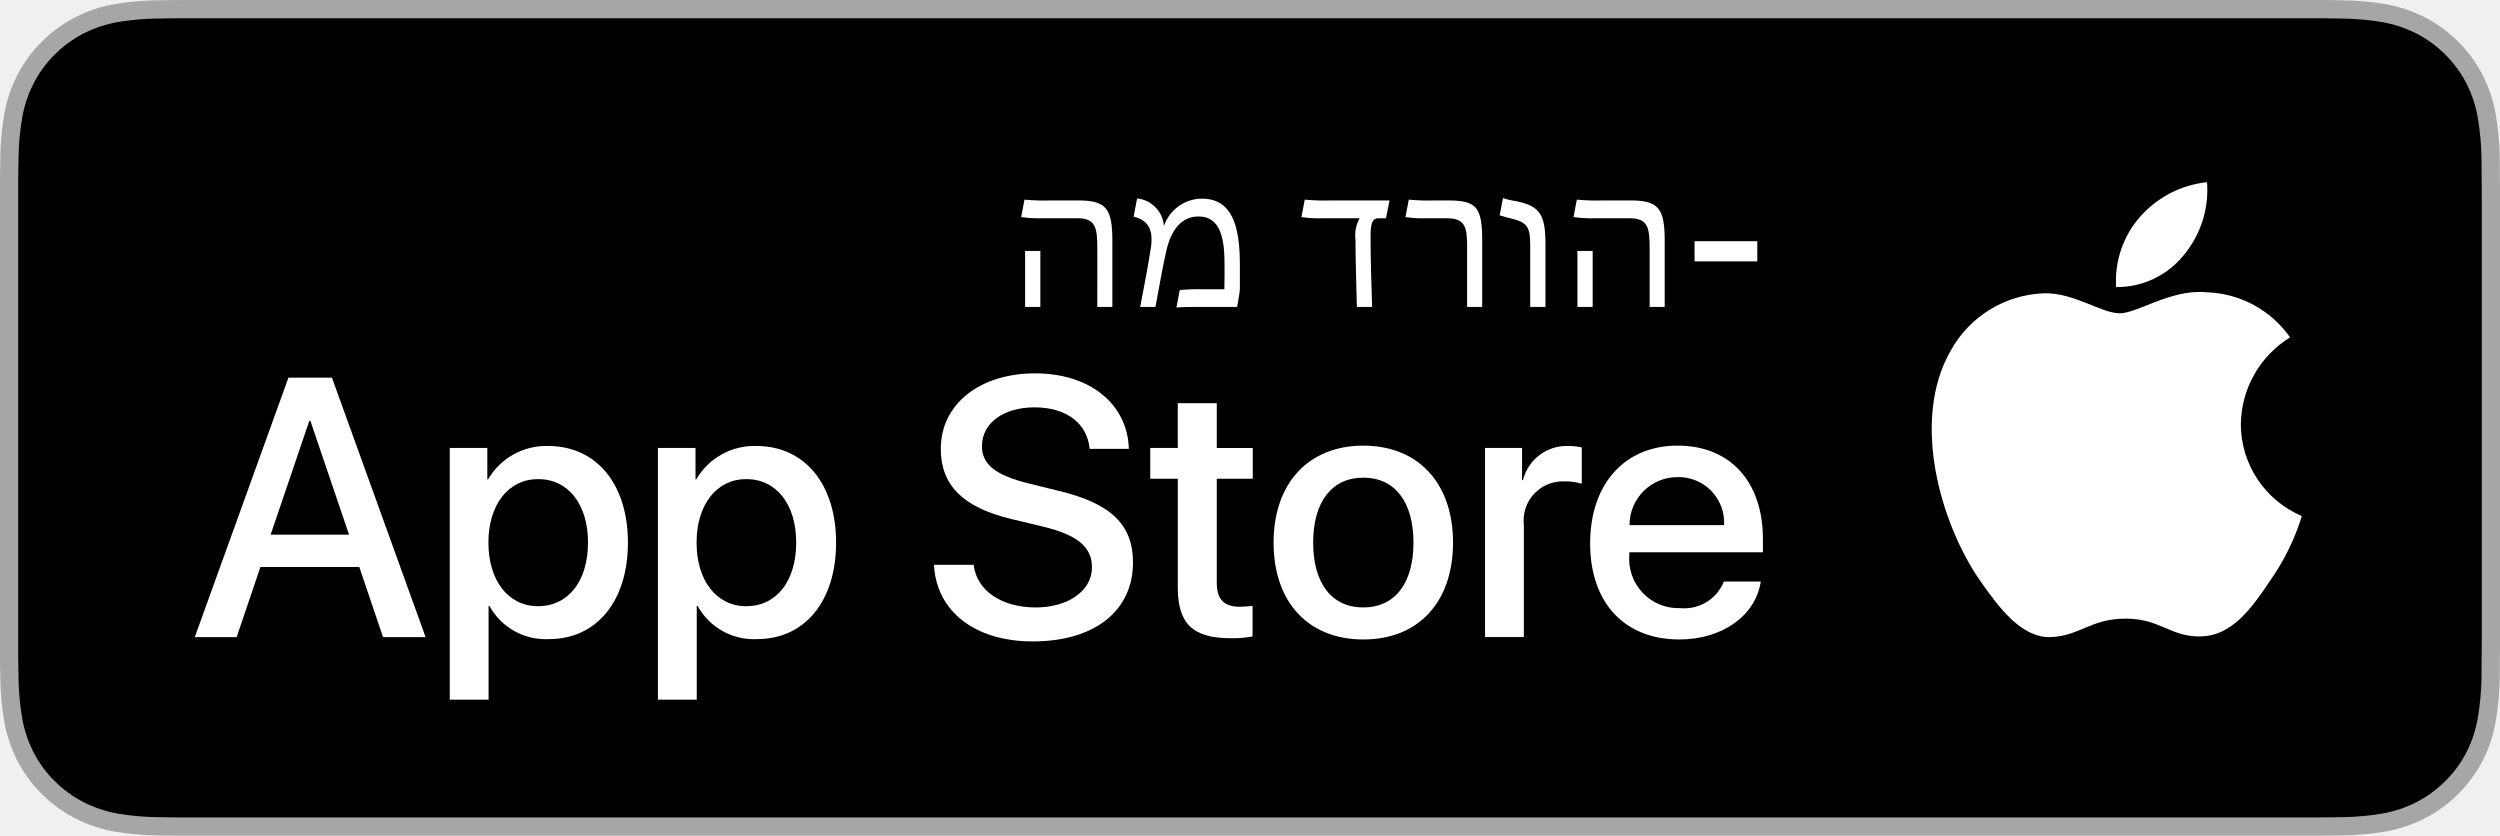
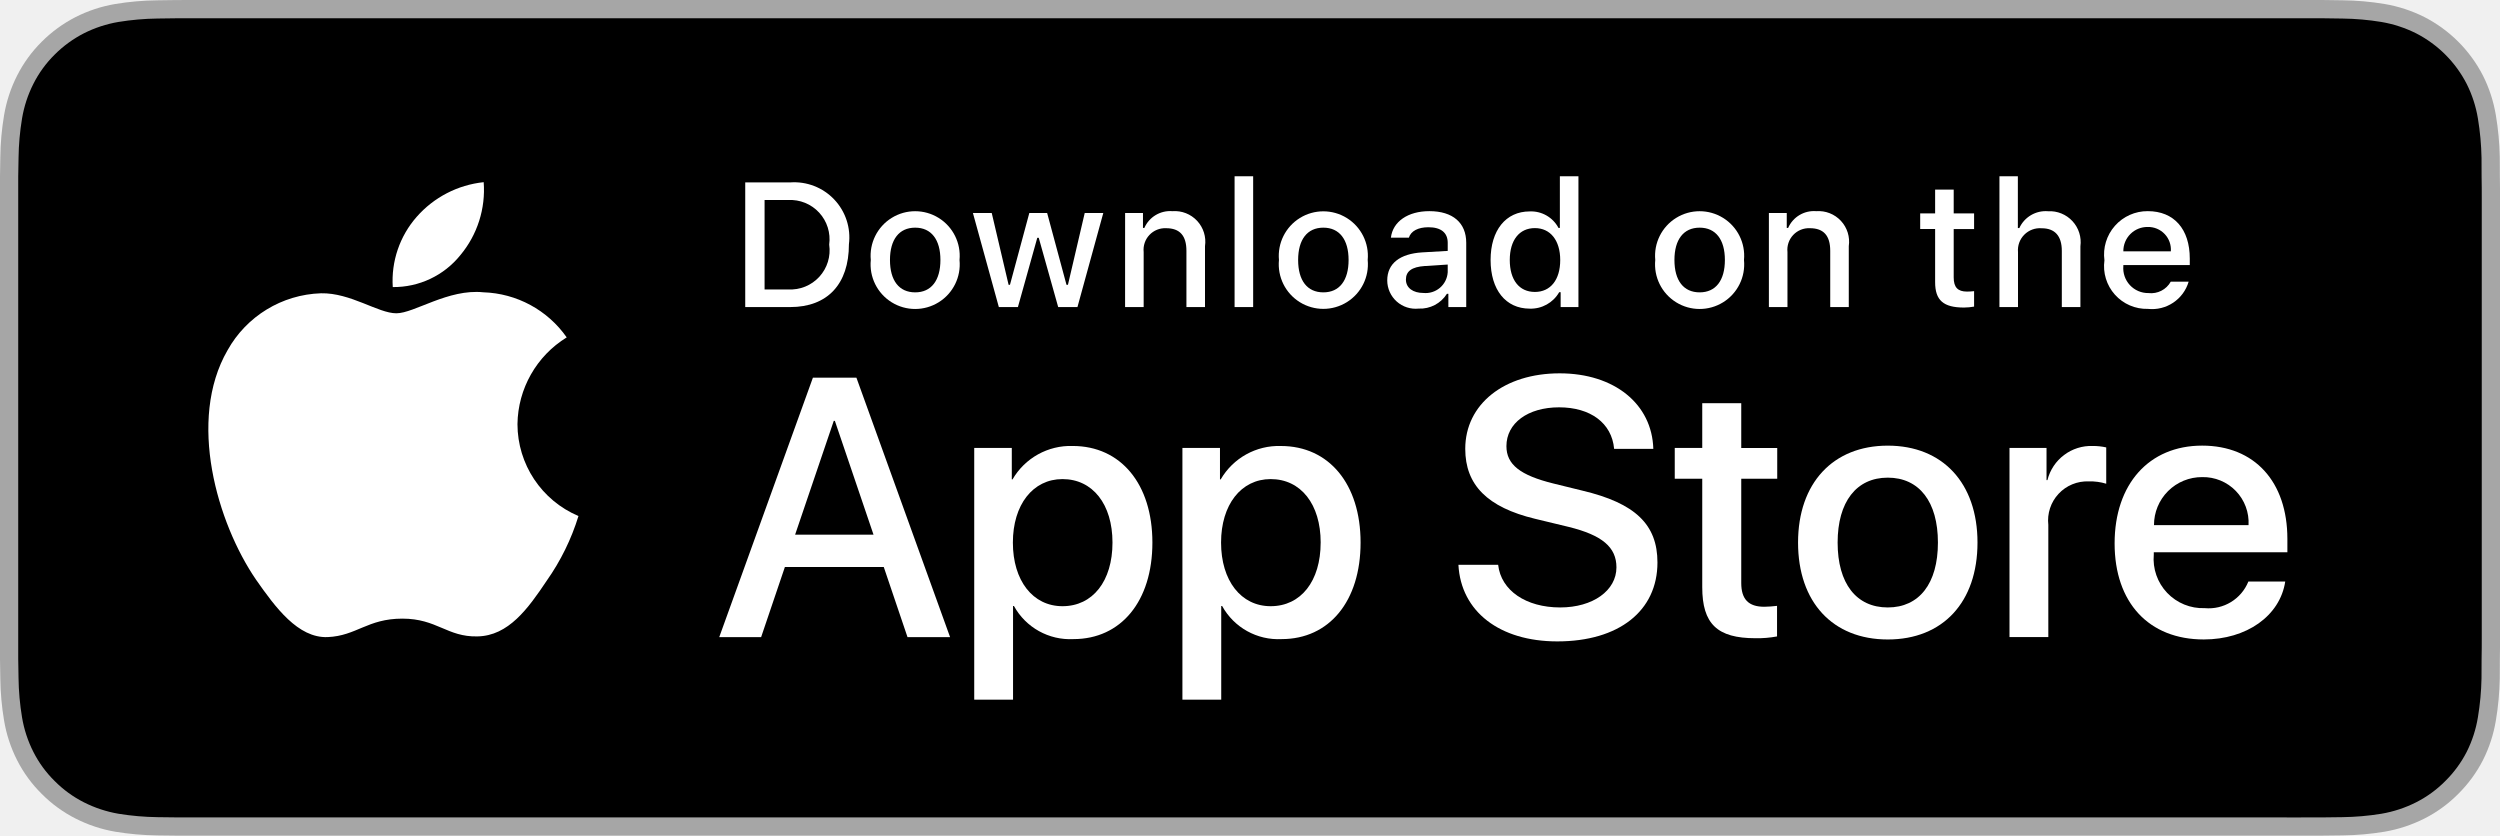
<svg xmlns="http://www.w3.org/2000/svg" id="livetype" width="119.664" height="40" viewBox="0 0 119.664 40">
  <g>
    <g>
-       <path d="M9.535,0c-.367,0-.729,0-1.095.002-.306.002-.61.008-.919.013A13.215,13.215,0,0,0,5.517.191a6.665,6.665,0,0,0-1.901.627A6.438,6.438,0,0,0,1.998,1.997,6.258,6.258,0,0,0,.819,3.618a6.601,6.601,0,0,0-.625,1.903,12.993,12.993,0,0,0-.179,2.002C.006,7.83.005,8.138,0,8.444V31.559c.005.31.006.611.015.922a12.992,12.992,0,0,0,.179,2.002,6.588,6.588,0,0,0,.625,1.904A6.208,6.208,0,0,0,1.998,38.001a6.274,6.274,0,0,0,1.619,1.179,6.701,6.701,0,0,0,1.901.631,13.455,13.455,0,0,0,2.004.177c.309.007.613.011.919.011C8.806,40,9.168,40,9.535,40H110.135c.359,0,.725,0,1.084-.002.305,0,.617-.004.922-.011a13.279,13.279,0,0,0,2-.177,6.804,6.804,0,0,0,1.908-.631,6.277,6.277,0,0,0,1.617-1.179,6.395,6.395,0,0,0,1.182-1.614,6.604,6.604,0,0,0,.619-1.904,13.506,13.506,0,0,0,.186-2.002c.004-.311.004-.611.004-.922.008-.363.008-.725.008-1.094V9.536c0-.366,0-.729-.008-1.092,0-.307,0-.614-.004-.921a13.507,13.507,0,0,0-.186-2.002,6.618,6.618,0,0,0-.619-1.903,6.466,6.466,0,0,0-2.799-2.8,6.768,6.768,0,0,0-1.908-.627,13.044,13.044,0,0,0-2-.177c-.305-.005-.617-.011-.922-.013-.359-.002-.725-.002-1.084-.002h0" style="fill: #a6a6a6" />
-       <path d="M111.214.875l.913.013a12.385,12.385,0,0,1,1.858.163,5.938,5.938,0,0,1,1.671.548,5.594,5.594,0,0,1,2.415,2.42,5.763,5.763,0,0,1,.535,1.649,12.995,12.995,0,0,1,.174,1.887c.003.283.003.587.003.89.008.375.008.732.008,1.092V30.465c0,.363,0,.718-.008,1.075,0,.325,0,.623-.004.93a12.731,12.731,0,0,1-.171,1.853,5.739,5.739,0,0,1-.54,1.67,5.48,5.48,0,0,1-1.016,1.386,5.413,5.413,0,0,1-1.399,1.022,5.862,5.862,0,0,1-1.668.55,12.542,12.542,0,0,1-1.869.163c-.293.007-.6.011-.897.011l-1.084.002L8.445,39.125c-.305,0-.602-.004-.904-.011a12.687,12.687,0,0,1-1.869-.163,5.884,5.884,0,0,1-1.657-.548,5.406,5.406,0,0,1-1.397-1.017,5.321,5.321,0,0,1-1.021-1.397,5.722,5.722,0,0,1-.543-1.657,12.414,12.414,0,0,1-.167-1.875c-.006-.211-.015-.913-.015-.913V8.444S.882,7.753.888,7.55a12.37,12.37,0,0,1,.166-1.872,5.755,5.755,0,0,1,.543-1.662A5.373,5.373,0,0,1,2.612,2.618,5.565,5.565,0,0,1,4.014,1.595a5.823,5.823,0,0,1,1.653-.544A12.586,12.586,0,0,1,7.543.887L8.445.875" />
-     </g>
-     <g id="_Group_" data-name="&lt;Group&gt;">
-       <g id="_Group_2" data-name="&lt;Group&gt;">
-         <path id="_Path_" data-name="&lt;Path&gt;" d="M107.259,20.301a4.949,4.949,0,0,1,2.357-4.152,5.066,5.066,0,0,0-3.991-2.158c-1.679-.176-3.307,1.005-4.163,1.005-.872,0-2.19-.987-3.608-.958a5.315,5.315,0,0,0-4.473,2.728c-1.934,3.348-.491,8.269,1.361,10.976.927,1.325,2.01,2.806,3.428,2.753,1.387-.058,1.905-.884,3.579-.884,1.659,0,2.145.884,3.591.851,1.488-.024,2.426-1.331,3.321-2.669a10.962,10.962,0,0,0,1.518-3.093A4.782,4.782,0,0,1,107.259,20.301Z" style="fill: #fff" />
-         <path id="_Path_2" data-name="&lt;Path&gt;" d="M104.527,12.211a4.872,4.872,0,0,0,1.115-3.491,4.957,4.957,0,0,0-3.208,1.66,4.636,4.636,0,0,0-1.144,3.361A4.099,4.099,0,0,0,104.527,12.211Z" style="fill: #fff" />
+       <g>
+         <path d="M110.135,0H9.535c-.367,0-.729,0-1.095.002-.306.002-.61.008-.919.013A13.215,13.215,0,0,0,5.517.191a6.665,6.665,0,0,0-1.901.627A6.438,6.438,0,0,0,1.998,1.997,6.258,6.258,0,0,0,.819,3.618a6.601,6.601,0,0,0-.625,1.903,12.993,12.993,0,0,0-.179,2.002C.006,7.83.005,8.138,0,8.444V31.559c.005.31.006.611.015.922a12.992,12.992,0,0,0,.179,2.002,6.588,6.588,0,0,0,.625,1.904A6.208,6.208,0,0,0,1.998,38.001a6.274,6.274,0,0,0,1.619,1.179,6.701,6.701,0,0,0,1.901.631,13.455,13.455,0,0,0,2.004.177c.309.007.613.011.919.011C8.806,40,9.168,40,9.535,40H110.135c.359,0,.725,0,1.084-.002.305,0,.617-.004.922-.011a13.279,13.279,0,0,0,2-.177,6.804,6.804,0,0,0,1.908-.631,6.277,6.277,0,0,0,1.617-1.179,6.395,6.395,0,0,0,1.182-1.614,6.604,6.604,0,0,0,.619-1.904,13.506,13.506,0,0,0,.186-2.002c.004-.311.004-.611.004-.922.008-.363.008-.725.008-1.094V9.536c0-.366,0-.729-.008-1.092,0-.307,0-.614-.004-.921a13.507,13.507,0,0,0-.186-2.002,6.618,6.618,0,0,0-.619-1.903,6.466,6.466,0,0,0-2.799-2.8,6.768,6.768,0,0,0-1.908-.627,13.044,13.044,0,0,0-2-.177c-.305-.005-.617-.011-.922-.013-.359-.002-.725-.002-1.084-.002Z" style="fill: #a6a6a6" />
+         <path d="M8.445,39.125c-.305,0-.602-.004-.904-.011a12.687,12.687,0,0,1-1.869-.163,5.884,5.884,0,0,1-1.657-.548,5.406,5.406,0,0,1-1.397-1.017,5.321,5.321,0,0,1-1.021-1.397,5.722,5.722,0,0,1-.543-1.657,12.414,12.414,0,0,1-.167-1.875c-.006-.211-.015-.913-.015-.913V8.444S.882,7.753.888,7.55a12.37,12.37,0,0,1,.166-1.872,5.755,5.755,0,0,1,.543-1.662A5.373,5.373,0,0,1,2.612,2.618,5.565,5.565,0,0,1,4.014,1.595a5.823,5.823,0,0,1,1.653-.544A12.586,12.586,0,0,1,7.543.887L8.445.875H111.214l.913.013a12.385,12.385,0,0,1,1.858.163,5.938,5.938,0,0,1,1.671.548,5.594,5.594,0,0,1,2.415,2.42,5.763,5.763,0,0,1,.535,1.649,12.995,12.995,0,0,1,.174,1.887c.003.283.003.587.003.89.008.375.008.732.008,1.092V30.465c0,.363,0,.718-.008,1.075,0,.325,0,.623-.004.93a12.731,12.731,0,0,1-.171,1.853,5.739,5.739,0,0,1-.54,1.67,5.48,5.48,0,0,1-1.016,1.386,5.413,5.413,0,0,1-1.399,1.022,5.862,5.862,0,0,1-1.668.55,12.542,12.542,0,0,1-1.869.163c-.293.007-.6.011-.897.011l-1.084.002Z" />
+       </g>
+       <g id="_Group_" data-name="&lt;Group&gt;">
+         <g id="_Group_2" data-name="&lt;Group&gt;">
+           <g id="_Group_3" data-name="&lt;Group&gt;">
+             <path id="_Path_" data-name="&lt;Path&gt;" d="M24.769,20.301a4.949,4.949,0,0,1,2.357-4.152,5.066,5.066,0,0,0-3.991-2.158c-1.679-.176-3.307,1.005-4.163,1.005-.872,0-2.19-.987-3.608-.958a5.315,5.315,0,0,0-4.473,2.728c-1.934,3.348-.491,8.269,1.361,10.976.927,1.325,2.01,2.806,3.428,2.753,1.387-.058,1.905-.884,3.579-.884,1.659,0,2.145.884,3.591.851,1.488-.024,2.426-1.331,3.321-2.669a10.962,10.962,0,0,0,1.518-3.093A4.782,4.782,0,0,1,24.769,20.301Z" style="fill: #fff" />
+             <path id="_Path_2" data-name="&lt;Path&gt;" d="M22.037,12.211a4.872,4.872,0,0,0,1.115-3.491,4.957,4.957,0,0,0-3.208,1.66,4.636,4.636,0,0,0-1.144,3.361A4.099,4.099,0,0,0,22.037,12.211Z" style="fill: #fff" />
+           </g>
+         </g>
+         <g>
+           <path d="M42.302,27.14h-4.733l-1.137,3.356H34.427l4.483-12.418h2.083l4.483,12.418H43.438ZM38.059,25.591h3.752l-1.85-5.447h-.052Z" style="fill: #fff" />
+           <path d="M55.16,25.97c0,2.813-1.506,4.621-3.778,4.621a3.069,3.069,0,0,1-2.849-1.584h-.043v4.484h-1.858V21.442H48.43v1.506h.034a3.212,3.212,0,0,1,2.883-1.601C53.645,21.348,55.16,23.164,55.16,25.97Zm-1.91,0c0-1.833-.947-3.038-2.393-3.038-1.42,0-2.375,1.23-2.375,3.038,0,1.824.955,3.046,2.375,3.046C52.302,29.016,53.25,27.819,53.25,25.97Z" style="fill: #fff" />
+           <path d="M65.125,25.97c0,2.813-1.506,4.621-3.778,4.621a3.069,3.069,0,0,1-2.849-1.584h-.043v4.484h-1.858V21.442H58.395v1.506h.034A3.212,3.212,0,0,1,61.312,21.348C63.61,21.348,65.125,23.164,65.125,25.97Zm-1.91,0c0-1.833-.947-3.038-2.393-3.038-1.42,0-2.375,1.23-2.375,3.038,0,1.824.955,3.046,2.375,3.046C62.267,29.016,63.214,27.819,63.214,25.97Z" style="fill: #fff" />
+           <path d="M71.71,27.036c.138,1.231,1.334,2.04,2.969,2.04,1.566,0,2.693-.809,2.693-1.919,0-.964-.68-1.541-2.289-1.937l-1.609-.388c-2.28-.551-3.339-1.617-3.339-3.348,0-2.143,1.867-3.614,4.519-3.614,2.624,0,4.423,1.472,4.483,3.614h-1.876c-.112-1.239-1.137-1.987-2.634-1.987s-2.521.757-2.521,1.858c0,.878.654,1.395,2.255,1.79l1.368.336c2.548.603,3.606,1.626,3.606,3.442,0,2.323-1.851,3.778-4.794,3.778-2.754,0-4.613-1.421-4.733-3.667Z" style="fill: #fff" />
+           <path d="M83.346,19.3v2.143h1.722v1.472H83.346v4.991c0,.775.345,1.137,1.102,1.137a5.808,5.808,0,0,0,.611-.043v1.463a5.104,5.104,0,0,1-1.032.086c-1.833,0-2.548-.688-2.548-2.444V22.914H80.163V21.442H81.479V19.3Z" style="fill: #fff" />
+           <path d="M86.065,25.97c0-2.849,1.678-4.639,4.294-4.639,2.625,0,4.295,1.79,4.295,4.639,0,2.856-1.661,4.639-4.295,4.639C87.726,30.608,86.065,28.826,86.065,25.97Zm6.695,0c0-1.954-.896-3.107-2.401-3.107s-2.4,1.162-2.4,3.107c0,1.962.895,3.106,2.4,3.106S92.76,27.932,92.76,25.97Z" style="fill: #fff" />
+           <path d="M96.186,21.442h1.772v1.541h.043a2.159,2.159,0,0,1,2.178-1.636,2.866,2.866,0,0,1,.637.069v1.738a2.598,2.598,0,0,0-.835-.112,1.873,1.873,0,0,0-1.937,2.083v5.37h-1.858Z" style="fill: #fff" />
+           <path d="M109.384,27.837c-.25,1.644-1.851,2.771-3.898,2.771-2.634,0-4.269-1.765-4.269-4.596,0-2.84,1.644-4.682,4.19-4.682,2.505,0,4.08,1.721,4.08,4.466v.637h-6.395v.112a2.358,2.358,0,0,0,2.436,2.564,2.048,2.048,0,0,0,2.091-1.273Zm-6.282-2.702h4.526a2.177,2.177,0,0,0-2.221-2.298A2.292,2.292,0,0,0,103.102,25.135Z" style="fill: #fff" />
+         </g>
      </g>
    </g>
-     <g>
-       <path d="M17.198,27.14H12.465L11.328,30.496H9.323l4.483-12.418h2.083l4.483,12.418H18.334Zm-4.243-1.549h3.752l-1.85-5.447h-.052Z" style="fill: #fff" />
-       <path d="M30.056,25.97c0,2.813-1.506,4.621-3.778,4.621a3.069,3.069,0,0,1-2.849-1.584h-.043v4.484H21.527V21.442H23.326v1.506h.034A3.212,3.212,0,0,1,26.243,21.348C28.541,21.348,30.056,23.164,30.056,25.97Zm-1.91,0c0-1.833-.947-3.038-2.393-3.038-1.42,0-2.375,1.23-2.375,3.038,0,1.824.955,3.046,2.375,3.046C27.198,29.016,28.145,27.819,28.145,25.97Z" style="fill: #fff" />
-       <path d="M40.02,25.97c0,2.813-1.506,4.621-3.778,4.621a3.069,3.069,0,0,1-2.849-1.584h-.043v4.484H31.492V21.442h1.799v1.506h.034a3.212,3.212,0,0,1,2.883-1.601C38.506,21.348,40.02,23.164,40.02,25.97Zm-1.91,0c0-1.833-.947-3.038-2.393-3.038-1.42,0-2.375,1.23-2.375,3.038,0,1.824.955,3.046,2.375,3.046C37.163,29.016,38.11,27.819,38.11,25.97Z" style="fill: #fff" />
-       <path d="M46.606,27.036c.138,1.231,1.334,2.04,2.969,2.04,1.566,0,2.693-.809,2.693-1.919,0-.964-.68-1.541-2.289-1.937L48.37,24.833c-2.28-.551-3.339-1.617-3.339-3.348,0-2.143,1.867-3.614,4.519-3.614,2.624,0,4.423,1.472,4.483,3.614h-1.876c-.112-1.239-1.137-1.987-2.634-1.987s-2.521.757-2.521,1.858c0,.878.654,1.395,2.255,1.79l1.368.336c2.548.603,3.606,1.626,3.606,3.442,0,2.323-1.851,3.778-4.794,3.778-2.754,0-4.613-1.421-4.733-3.667Z" style="fill: #fff" />
-       <path d="M58.242,19.3v2.143h1.722v1.472H58.242v4.991c0,.775.345,1.137,1.102,1.137a5.808,5.808,0,0,0,.611-.043v1.463a5.104,5.104,0,0,1-1.032.086c-1.833,0-2.548-.688-2.548-2.444V22.914H55.058V21.442h1.316V19.3Z" style="fill: #fff" />
-       <path d="M60.961,25.97c0-2.849,1.678-4.639,4.294-4.639,2.625,0,4.295,1.79,4.295,4.639,0,2.856-1.661,4.639-4.295,4.639C62.622,30.608,60.961,28.826,60.961,25.97Zm6.695,0c0-1.954-.896-3.107-2.401-3.107s-2.4,1.162-2.4,3.107c0,1.962.895,3.106,2.4,3.106S67.656,27.932,67.656,25.97Z" style="fill: #fff" />
-       <path d="M71.082,21.442h1.772v1.541h.043a2.159,2.159,0,0,1,2.178-1.636,2.866,2.866,0,0,1,.637.069v1.738a2.598,2.598,0,0,0-.835-.112,1.873,1.873,0,0,0-1.937,2.083v5.37h-1.858Z" style="fill: #fff" />
-       <path d="M84.28,27.837c-.25,1.644-1.851,2.771-3.898,2.771-2.634,0-4.269-1.765-4.269-4.596,0-2.84,1.644-4.682,4.19-4.682,2.505,0,4.08,1.721,4.08,4.466v.637H77.989v.112a2.358,2.358,0,0,0,2.436,2.564,2.048,2.048,0,0,0,2.091-1.273ZM77.998,25.135h4.526a2.177,2.177,0,0,0-2.221-2.298A2.292,2.292,0,0,0,77.998,25.135Z" style="fill: #fff" />
-     </g>
-     <g>
-       <path d="M52.524,11.898c0-1.04-.094-1.452-.975-1.452H49.956a5.976,5.976,0,0,1-1.077-.056l.159-.834a10.273,10.273,0,0,0,1.293.038h1.283c1.33,0,1.63.384,1.63,1.92v3.176h-.721Zm-3.457.112h.73v2.68h-.73Z" style="fill: #fff" />
-       <path d="M55.094,11.813c.131-.937-.243-1.302-.834-1.442l.169-.872a1.431,1.431,0,0,1,1.283,1.321,1.931,1.931,0,0,1,1.817-1.312c1.462,0,1.818,1.34,1.818,3.148V13.856c0,.084-.104.703-.132.834h-1.846c-.374,0-.861.009-1.059.028l.159-.834a8.864,8.864,0,0,1,1.152-.038h.984c.009-.394.009-.777.009-1.152,0-1.181-.149-2.333-1.246-2.333-1.04,0-1.405,1.031-1.546,1.668-.149.627-.347,1.761-.515,2.661h-.731C54.766,13.725,54.992,12.507,55.094,11.813Z" style="fill: #fff" />
-       <path d="M62.294,10.39l.159-.834a10.469,10.469,0,0,0,1.303.038h2.755l-.169.853H65.986c-.28,0-.384.197-.384.871,0,1.125.047,2.455.075,3.373h-.731c-.009-.609-.065-2.183-.065-3.204a1.677,1.677,0,0,1,.197-1.04H63.334A5.472,5.472,0,0,1,62.294,10.39Z" style="fill: #fff" />
-       <path d="M70.224,11.786c0-.928-.103-1.34-.983-1.34h-.928a5.472,5.472,0,0,1-1.04-.056l.159-.834a10.469,10.469,0,0,0,1.303.038h.581c1.368,0,1.63.328,1.63,1.93v3.167h-.722Z" style="fill: #fff" />
-       <path d="M73.244,11.757c0-.806-.094-1.096-.824-1.274a5.439,5.439,0,0,1-.638-.178l.159-.824a3.513,3.513,0,0,0,.646.15c1.05.225,1.387.571,1.387,1.996v3.063h-.73Z" style="fill: #fff" />
-       <path d="M78.961,11.898c0-1.04-.094-1.452-.975-1.452H76.394a5.976,5.976,0,0,1-1.077-.056l.159-.834a10.273,10.273,0,0,0,1.293.038h1.283c1.33,0,1.63.384,1.63,1.92v3.176h-.721Zm-3.457.112h.73v2.68h-.73Z" style="fill: #fff" />
-       <path d="M81.111,12.511v-.966h3.003v.966Z" style="fill: #fff" />
+     <g id="_Group_4" data-name="&lt;Group&gt;">
+       <g>
+         <path d="M37.826,8.731a2.64,2.64,0,0,1,2.808,2.965c0,1.906-1.03,3.002-2.808,3.002H35.671V8.731Zm-1.229,5.123h1.125a1.876,1.876,0,0,0,1.968-2.146,1.881,1.881,0,0,0-1.968-2.134h-1.125Z" style="fill: #fff" />
+         <path d="M41.681,12.444a2.133,2.133,0,1,1,4.247,0,2.134,2.134,0,1,1-4.247,0Zm3.333,0c0-.976-.438-1.547-1.208-1.547-.772,0-1.207.571-1.207,1.547,0,.984.435,1.55,1.207,1.55C44.575,13.995,45.014,13.424,45.014,12.444Z" style="fill: #fff" />
+         <path d="M51.573,14.698h-.922l-.931-3.316h-.07l-.927,3.316h-.913l-1.241-4.503h.901l.807,3.436h.066l.926-3.436h.853l.926,3.436h.07l.803-3.436h.889Z" style="fill: #fff" />
+         <path d="M53.854,10.195H54.709v.715h.066a1.348,1.348,0,0,1,1.344-.802,1.465,1.465,0,0,1,1.559,1.675v2.915h-.889V12.006c0-.724-.314-1.083-.972-1.083a1.033,1.033,0,0,0-1.075,1.141v2.634h-.889Z" style="fill: #fff" />
+         <path d="M59.094,8.437h.889v6.261h-.889Z" style="fill: #fff" />
+         <path d="M61.218,12.444a2.133,2.133,0,1,1,4.248,0,2.134,2.134,0,1,1-4.248,0Zm3.333,0c0-.976-.438-1.547-1.208-1.547-.772,0-1.207.571-1.207,1.547,0,.984.435,1.55,1.207,1.55C64.112,13.995,64.551,13.424,64.551,12.444Z" style="fill: #fff" />
+         <path d="M66.401,13.424c0-.811.604-1.278,1.675-1.344l1.22-.07v-.389c0-.476-.314-.744-.922-.744-.496,0-.84.182-.938.5h-.86c.091-.773.818-1.27,1.84-1.27,1.129,0,1.766.562,1.766,1.513v3.077h-.855v-.633h-.07a1.515,1.515,0,0,1-1.353.707A1.36,1.36,0,0,1,66.401,13.424Zm2.895-.385v-.376l-1.1.07c-.62.042-.901.252-.901.649,0,.405.352.641.835.641A1.062,1.062,0,0,0,69.295,13.04Z" style="fill: #fff" />
+         <path d="M71.348,12.444c0-1.423.731-2.324,1.869-2.324a1.484,1.484,0,0,1,1.381.79h.066V8.437h.889v6.261h-.852v-.711h-.07a1.563,1.563,0,0,1-1.414.786C72.072,14.772,71.348,13.871,71.348,12.444Zm.918,0c0,.955.45,1.53,1.203,1.53.749,0,1.212-.583,1.212-1.526,0-.938-.468-1.53-1.212-1.53C72.721,10.918,72.266,11.497,72.266,12.444Z" style="fill: #fff" />
+         <path d="M79.23,12.444a2.133,2.133,0,1,1,4.247,0,2.134,2.134,0,1,1-4.247,0Zm3.333,0c0-.976-.438-1.547-1.208-1.547-.772,0-1.207.571-1.207,1.547,0,.984.435,1.55,1.207,1.55C82.125,13.995,82.563,13.424,82.563,12.444Z" style="fill: #fff" />
+         <path d="M84.669,10.195h.855v.715h.066a1.348,1.348,0,0,1,1.344-.802,1.465,1.465,0,0,1,1.559,1.675v2.915H87.605V12.006c0-.724-.314-1.083-.972-1.083a1.033,1.033,0,0,0-1.075,1.141v2.634h-.889Z" style="fill: #fff" />
+         <path d="M93.515,9.074v1.142h.976v.749h-.976V13.279c0,.472.194.678.637.678a2.967,2.967,0,0,0,.339-.021v.74a2.916,2.916,0,0,1-.483.045c-.988,0-1.382-.348-1.382-1.216v-2.543h-.715v-.749h.715V9.074Z" style="fill: #fff" />
+         <path d="M95.705,8.437h.881v2.481h.07a1.386,1.386,0,0,1,1.373-.807,1.483,1.483,0,0,1,1.551,1.679v2.907H98.69v-2.688c0-.719-.335-1.083-.963-1.083a1.052,1.052,0,0,0-1.134,1.142v2.63h-.889Z" style="fill: #fff" />
+         <path d="M104.761,13.482a1.828,1.828,0,0,1-1.951,1.303A2.045,2.045,0,0,1,100.73,12.46a2.077,2.077,0,0,1,2.076-2.353c1.253,0,2.009.856,2.009,2.27V12.688h-3.18v.05a1.19,1.19,0,0,0,1.199,1.29,1.079,1.079,0,0,0,1.071-.546Zm-3.126-1.451h2.274a1.086,1.086,0,0,0-1.108-1.167A1.152,1.152,0,0,0,101.635,12.031Z" style="fill: #fff" />
+       </g>
    </g>
  </g>
</svg>
